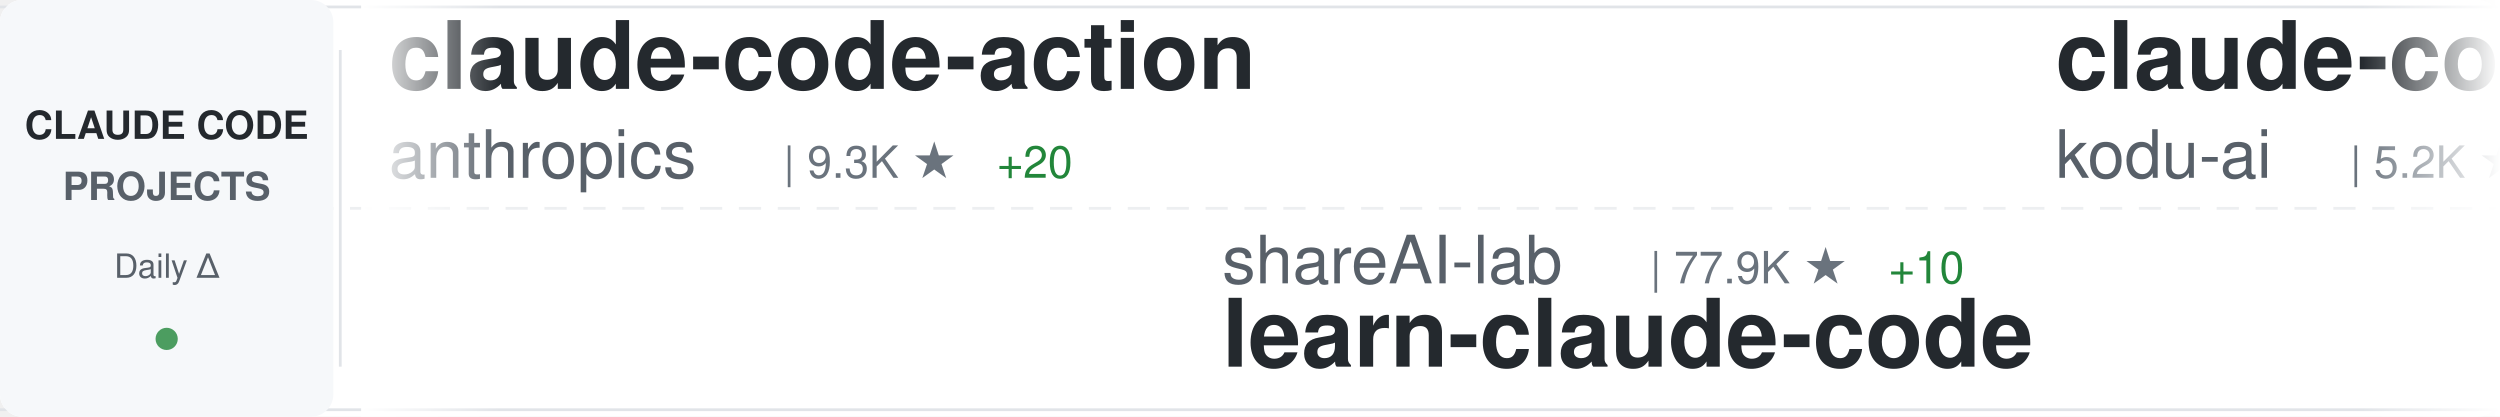
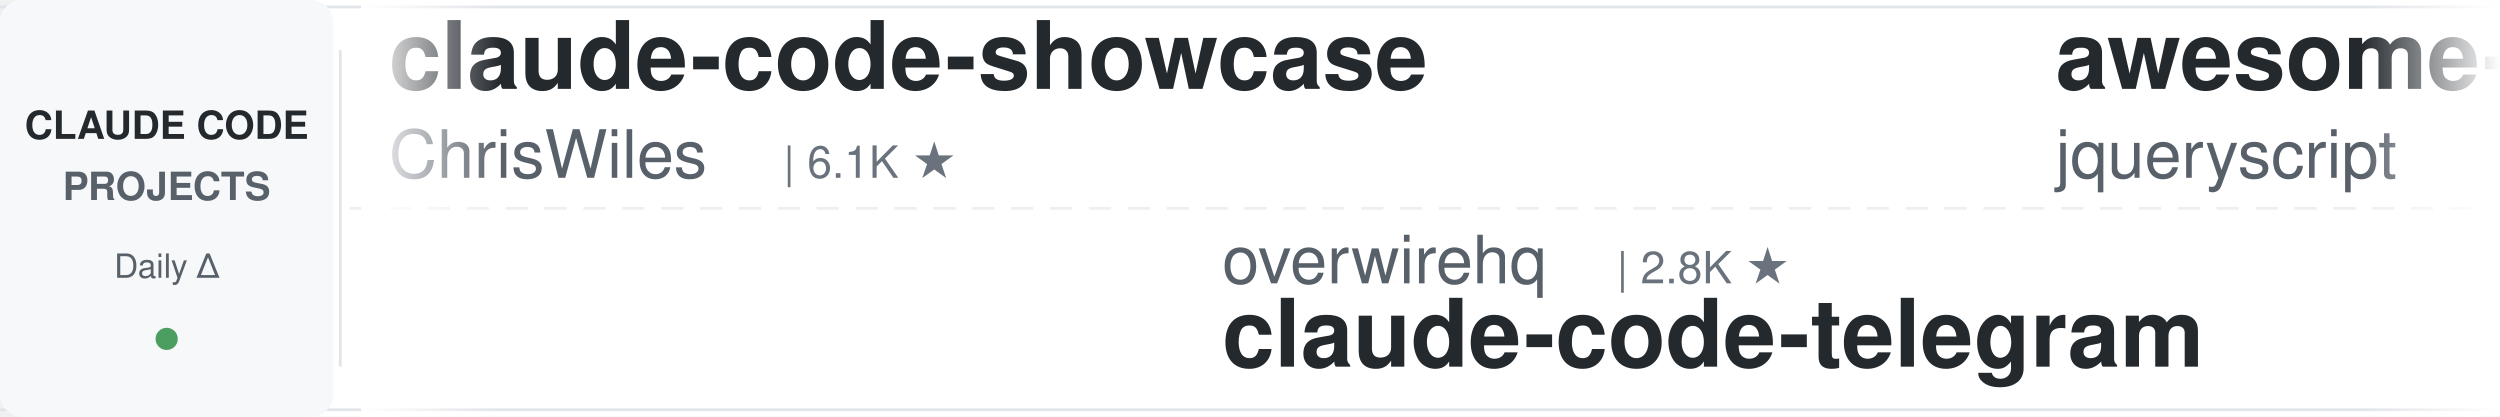
<svg xmlns="http://www.w3.org/2000/svg" width="900" height="150">
  <defs>
    <linearGradient id="awesomeLeftFade" x1="0%" y1="0%" x2="100%" y2="0%">
      <stop offset="0%" style="stop-color:#ffffff;stop-opacity:1" />
      <stop offset="100%" style="stop-color:#ffffff;stop-opacity:0" />
    </linearGradient>
    <linearGradient id="awesomeRightFade" x1="0%" y1="0%" x2="100%" y2="0%">
      <stop offset="0%" style="stop-color:#ffffff;stop-opacity:0" />
      <stop offset="100%" style="stop-color:#ffffff;stop-opacity:1" />
    </linearGradient>
  </defs>
  <rect width="900" height="150" fill="#ffffff" rx="8" />
  <rect x="0" y="2" width="900" height="1" fill="#e1e4e8" />
  <rect x="0" y="147" width="900" height="1" fill="#e1e4e8" />
  <line x1="0" y1="75" x2="900" y2="75" stroke="#e1e4e8" stroke-width="1" stroke-dasharray="8 6" opacity="0.6" />
  <rect x="0" y="0" width="120" height="150" fill="#f6f8fa" rx="8" />
  <text x="60" y="50" font-family="-apple-system, BlinkMacSystemFont, 'Segoe UI', Helvetica, Arial, sans-serif" font-size="14" font-weight="600" fill="#24292e" text-anchor="middle">CLAUDE CODE</text>
  <text x="60" y="72" font-family="-apple-system, BlinkMacSystemFont, 'Segoe UI', Helvetica, Arial, sans-serif" font-size="14" font-weight="600" fill="#586069" text-anchor="middle">PROJECTS</text>
  <text x="60" y="100" font-family="-apple-system, BlinkMacSystemFont, 'Segoe UI', Helvetica, Arial, sans-serif" font-size="12" font-weight="500" fill="#586069" text-anchor="middle">Daily Δ</text>
  <circle cx="60" cy="122" r="4" fill="#22863a" opacity="0.8" />
  <rect x="122" y="18" width="1" height="114" fill="#e1e4e8" />
  <clipPath id="awesomeTickerClip">
    <rect x="130" y="0" width="770" height="150" />
  </clipPath>
  <g clip-path="url(#awesomeTickerClip)">
    <g id="awesomeTickerItems">
      <animateTransform attributeName="transform" attributeType="XML" type="translate" from="0 0" to="-3000 0" dur="54s" repeatCount="indefinite" />
      <g transform="translate(0, 0)">
-         <text x="140" y="32" font-family="-apple-system, BlinkMacSystemFont, 'Segoe UI', Helvetica, Arial, sans-serif" font-size="34" font-weight="600" fill="#24292e">claude-code-action</text>
-         <text x="140" y="64" font-family="-apple-system, BlinkMacSystemFont, 'Segoe UI', Helvetica, Arial, sans-serif" font-size="24" font-weight="400" fill="#586069">anthropics</text>
-         <text x="282" y="64" font-family="-apple-system, BlinkMacSystemFont, 'Segoe UI', Helvetica, Arial, sans-serif" font-size="16" font-weight="500" fill="#6a737d">| 9.3K ★</text>
-         <text x="359" y="64" font-family="-apple-system, BlinkMacSystemFont, 'Segoe UI', Helvetica, Arial, sans-serif" font-size="16" font-weight="500" fill="#22863a"> +20</text>
+         <text x="140" y="32" font-family="-apple-system, BlinkMacSystemFont, 'Segoe UI', Helvetica, Arial, sans-serif" font-size="34" font-weight="600" fill="#24292e">claude-code-showcase</text>
+         <text x="140" y="64" font-family="-apple-system, BlinkMacSystemFont, 'Segoe UI', Helvetica, Arial, sans-serif" font-size="24" font-weight="400" fill="#586069">ChrisWiles</text>
+         <text x="282" y="64" font-family="-apple-system, BlinkMacSystemFont, 'Segoe UI', Helvetica, Arial, sans-serif" font-size="16" font-weight="500" fill="#6a737d">| 6.1K ★</text>
      </g>
      <g transform="translate(300, 0)">
-         <text x="140" y="102" font-family="-apple-system, BlinkMacSystemFont, 'Segoe UI', Helvetica, Arial, sans-serif" font-size="24" font-weight="400" fill="#586069">shareAI-lab</text>
-         <text x="294" y="102" font-family="-apple-system, BlinkMacSystemFont, 'Segoe UI', Helvetica, Arial, sans-serif" font-size="16" font-weight="500" fill="#6a737d">| 77.9K ★</text>
-         <text x="380" y="102" font-family="-apple-system, BlinkMacSystemFont, 'Segoe UI', Helvetica, Arial, sans-serif" font-size="16" font-weight="500" fill="#22863a"> +10</text>
-         <text x="140" y="132" font-family="-apple-system, BlinkMacSystemFont, 'Segoe UI', Helvetica, Arial, sans-serif" font-size="34" font-weight="600" fill="#24292e">learn-claude-code</text>
+         <text x="140" y="102" font-family="-apple-system, BlinkMacSystemFont, 'Segoe UI', Helvetica, Arial, sans-serif" font-size="24" font-weight="400" fill="#586069">overwirehq</text>
+         <text x="282" y="102" font-family="-apple-system, BlinkMacSystemFont, 'Segoe UI', Helvetica, Arial, sans-serif" font-size="16" font-weight="500" fill="#6a737d">| 2.8K ★</text>
+         <text x="140" y="132" font-family="-apple-system, BlinkMacSystemFont, 'Segoe UI', Helvetica, Arial, sans-serif" font-size="34" font-weight="600" fill="#24292e">claude-code-telegram</text>
      </g>
      <g transform="translate(600, 0)">
-         <text x="140" y="32" font-family="-apple-system, BlinkMacSystemFont, 'Segoe UI', Helvetica, Arial, sans-serif" font-size="34" font-weight="600" fill="#24292e">claude-coder</text>
-         <text x="140" y="64" font-family="-apple-system, BlinkMacSystemFont, 'Segoe UI', Helvetica, Arial, sans-serif" font-size="24" font-weight="400" fill="#586069">kodu-ai</text>
-         <text x="246" y="64" font-family="-apple-system, BlinkMacSystemFont, 'Segoe UI', Helvetica, Arial, sans-serif" font-size="16" font-weight="500" fill="#6a737d">| 5.2K ★</text>
-         <text x="323" y="64" font-family="-apple-system, BlinkMacSystemFont, 'Segoe UI', Helvetica, Arial, sans-serif" font-size="16" font-weight="500" fill="#22863a"> +1</text>
-       </g>
-       <g transform="translate(900, 0)">
-         <text x="140" y="102" font-family="-apple-system, BlinkMacSystemFont, 'Segoe UI', Helvetica, Arial, sans-serif" font-size="24" font-weight="400" fill="#586069">lorryjovens-hub</text>
-         <text x="342" y="102" font-family="-apple-system, BlinkMacSystemFont, 'Segoe UI', Helvetica, Arial, sans-serif" font-size="16" font-weight="500" fill="#6a737d">| 1.7K ★</text>
-         <text x="140" y="132" font-family="-apple-system, BlinkMacSystemFont, 'Segoe UI', Helvetica, Arial, sans-serif" font-size="34" font-weight="600" fill="#24292e">claude-code-rust</text>
-       </g>
-       <g transform="translate(1200, 0)">
-         <text x="140" y="32" font-family="-apple-system, BlinkMacSystemFont, 'Segoe UI', Helvetica, Arial, sans-serif" font-size="34" font-weight="600" fill="#24292e">Open-ClaudeCode</text>
-         <text x="140" y="64" font-family="-apple-system, BlinkMacSystemFont, 'Segoe UI', Helvetica, Arial, sans-serif" font-size="24" font-weight="400" fill="#586069">LING71671</text>
-         <text x="270" y="64" font-family="-apple-system, BlinkMacSystemFont, 'Segoe UI', Helvetica, Arial, sans-serif" font-size="16" font-weight="500" fill="#6a737d">| 960 ★</text>
-       </g>
-       <g transform="translate(1500, 0)">
-         <text x="140" y="102" font-family="-apple-system, BlinkMacSystemFont, 'Segoe UI', Helvetica, Arial, sans-serif" font-size="24" font-weight="400" fill="#586069">AICoderTudou</text>
-         <text x="306" y="102" font-family="-apple-system, BlinkMacSystemFont, 'Segoe UI', Helvetica, Arial, sans-serif" font-size="16" font-weight="500" fill="#6a737d">| 494 ★</text>
-         <text x="140" y="132" font-family="-apple-system, BlinkMacSystemFont, 'Segoe UI', Helvetica, Arial, sans-serif" font-size="34" font-weight="600" fill="#24292e">claude-code-tudou</text>
-       </g>
-       <g transform="translate(1800, 0)">
-         <text x="140" y="32" font-family="-apple-system, BlinkMacSystemFont, 'Segoe UI', Helvetica, Arial, sans-serif" font-size="34" font-weight="600" fill="#24292e">ECC</text>
-         <text x="140" y="64" font-family="-apple-system, BlinkMacSystemFont, 'Segoe UI', Helvetica, Arial, sans-serif" font-size="24" font-weight="400" fill="#586069">affaan-m</text>
-         <text x="258" y="64" font-family="-apple-system, BlinkMacSystemFont, 'Segoe UI', Helvetica, Arial, sans-serif" font-size="16" font-weight="500" fill="#6a737d">| 270.8K ★</text>
-         <text x="353" y="64" font-family="-apple-system, BlinkMacSystemFont, 'Segoe UI', Helvetica, Arial, sans-serif" font-size="16" font-weight="500" fill="#22863a"> +106</text>
-       </g>
-       <g transform="translate(2100, 0)">
-         <text x="140" y="102" font-family="-apple-system, BlinkMacSystemFont, 'Segoe UI', Helvetica, Arial, sans-serif" font-size="24" font-weight="400" fill="#586069">multica-ai</text>
-         <text x="282" y="102" font-family="-apple-system, BlinkMacSystemFont, 'Segoe UI', Helvetica, Arial, sans-serif" font-size="16" font-weight="500" fill="#6a737d">| 216.3K ★</text>
-         <text x="377" y="102" font-family="-apple-system, BlinkMacSystemFont, 'Segoe UI', Helvetica, Arial, sans-serif" font-size="16" font-weight="500" fill="#22863a"> +137</text>
-         <text x="140" y="132" font-family="-apple-system, BlinkMacSystemFont, 'Segoe UI', Helvetica, Arial, sans-serif" font-size="34" font-weight="600" fill="#24292e">andrej-karpathy-skills</text>
-       </g>
-       <g transform="translate(2400, 0)">
        <text x="140" y="32" font-family="-apple-system, BlinkMacSystemFont, 'Segoe UI', Helvetica, Arial, sans-serif" font-size="34" font-weight="600" fill="#24292e">awesome-claude-code</text>
        <text x="140" y="64" font-family="-apple-system, BlinkMacSystemFont, 'Segoe UI', Helvetica, Arial, sans-serif" font-size="24" font-weight="400" fill="#586069">jqueryscript</text>
        <text x="306" y="64" font-family="-apple-system, BlinkMacSystemFont, 'Segoe UI', Helvetica, Arial, sans-serif" font-size="16" font-weight="500" fill="#6a737d">| 522 ★</text>
      </g>
+       <g transform="translate(900, 0)">
+         <text x="140" y="102" font-family="-apple-system, BlinkMacSystemFont, 'Segoe UI', Helvetica, Arial, sans-serif" font-size="24" font-weight="400" fill="#586069">xorespesp</text>
+         <text x="270" y="102" font-family="-apple-system, BlinkMacSystemFont, 'Segoe UI', Helvetica, Arial, sans-serif" font-size="16" font-weight="500" fill="#6a737d">| 233 ★</text>
+         <text x="140" y="132" font-family="-apple-system, BlinkMacSystemFont, 'Segoe UI', Helvetica, Arial, sans-serif" font-size="34" font-weight="600" fill="#24292e">claude-code</text>
+       </g>
+       <g transform="translate(1200, 0)">
+         <text x="140" y="32" font-family="-apple-system, BlinkMacSystemFont, 'Segoe UI', Helvetica, Arial, sans-serif" font-size="34" font-weight="600" fill="#24292e">everything-claude-code</text>
+         <text x="140" y="64" font-family="-apple-system, BlinkMacSystemFont, 'Segoe UI', Helvetica, Arial, sans-serif" font-size="24" font-weight="400" fill="#586069">WorldFlowAI</text>
+         <text x="294" y="64" font-family="-apple-system, BlinkMacSystemFont, 'Segoe UI', Helvetica, Arial, sans-serif" font-size="16" font-weight="500" fill="#6a737d">| 3.9K ★</text>
+         <text x="371" y="64" font-family="-apple-system, BlinkMacSystemFont, 'Segoe UI', Helvetica, Arial, sans-serif" font-size="16" font-weight="500" fill="#22863a"> +23</text>
+       </g>
+       <g transform="translate(1500, 0)">
+         <text x="140" y="102" font-family="-apple-system, BlinkMacSystemFont, 'Segoe UI', Helvetica, Arial, sans-serif" font-size="24" font-weight="400" fill="#586069">krusemediallc</text>
+         <text x="318" y="102" font-family="-apple-system, BlinkMacSystemFont, 'Segoe UI', Helvetica, Arial, sans-serif" font-size="16" font-weight="500" fill="#6a737d">| 1.6K ★</text>
+         <text x="140" y="132" font-family="-apple-system, BlinkMacSystemFont, 'Segoe UI', Helvetica, Arial, sans-serif" font-size="34" font-weight="600" fill="#24292e">arcads-claude-code</text>
+       </g>
+       <g transform="translate(1800, 0)">
+         <text x="140" y="32" font-family="-apple-system, BlinkMacSystemFont, 'Segoe UI', Helvetica, Arial, sans-serif" font-size="34" font-weight="600" fill="#24292e">Claude-Code</text>
+         <text x="140" y="64" font-family="-apple-system, BlinkMacSystemFont, 'Segoe UI', Helvetica, Arial, sans-serif" font-size="24" font-weight="400" fill="#586069">pengchengneo</text>
+         <text x="306" y="64" font-family="-apple-system, BlinkMacSystemFont, 'Segoe UI', Helvetica, Arial, sans-serif" font-size="16" font-weight="500" fill="#6a737d">| 1.8K ★</text>
+       </g>
+       <g transform="translate(2100, 0)">
+         <text x="140" y="102" font-family="-apple-system, BlinkMacSystemFont, 'Segoe UI', Helvetica, Arial, sans-serif" font-size="24" font-weight="400" fill="#586069">alex000kim</text>
+         <text x="282" y="102" font-family="-apple-system, BlinkMacSystemFont, 'Segoe UI', Helvetica, Arial, sans-serif" font-size="16" font-weight="500" fill="#6a737d">| 236 ★</text>
+         <text x="140" y="132" font-family="-apple-system, BlinkMacSystemFont, 'Segoe UI', Helvetica, Arial, sans-serif" font-size="34" font-weight="600" fill="#24292e">claude-code</text>
+       </g>
+       <g transform="translate(2400, 0)">
+         <text x="140" y="32" font-family="-apple-system, BlinkMacSystemFont, 'Segoe UI', Helvetica, Arial, sans-serif" font-size="34" font-weight="600" fill="#24292e">awesome-claude-code-plug...</text>
+         <text x="140" y="64" font-family="-apple-system, BlinkMacSystemFont, 'Segoe UI', Helvetica, Arial, sans-serif" font-size="24" font-weight="400" fill="#586069">ccplugins</text>
+         <text x="270" y="64" font-family="-apple-system, BlinkMacSystemFont, 'Segoe UI', Helvetica, Arial, sans-serif" font-size="16" font-weight="500" fill="#6a737d">| 964 ★</text>
+         <text x="338" y="64" font-family="-apple-system, BlinkMacSystemFont, 'Segoe UI', Helvetica, Arial, sans-serif" font-size="16" font-weight="500" fill="#22863a"> +2</text>
+       </g>
      <g transform="translate(2700, 0)">
-         <text x="140" y="102" font-family="-apple-system, BlinkMacSystemFont, 'Segoe UI', Helvetica, Arial, sans-serif" font-size="24" font-weight="400" fill="#586069">ChrisWiles</text>
-         <text x="282" y="102" font-family="-apple-system, BlinkMacSystemFont, 'Segoe UI', Helvetica, Arial, sans-serif" font-size="16" font-weight="500" fill="#6a737d">| 6.1K ★</text>
-         <text x="140" y="132" font-family="-apple-system, BlinkMacSystemFont, 'Segoe UI', Helvetica, Arial, sans-serif" font-size="34" font-weight="600" fill="#24292e">claude-code-showcase</text>
+         <text x="140" y="102" font-family="-apple-system, BlinkMacSystemFont, 'Segoe UI', Helvetica, Arial, sans-serif" font-size="24" font-weight="400" fill="#586069">musistudio</text>
+         <text x="282" y="102" font-family="-apple-system, BlinkMacSystemFont, 'Segoe UI', Helvetica, Arial, sans-serif" font-size="16" font-weight="500" fill="#6a737d">| 37.5K ★</text>
+         <text x="368" y="102" font-family="-apple-system, BlinkMacSystemFont, 'Segoe UI', Helvetica, Arial, sans-serif" font-size="16" font-weight="500" fill="#22863a"> +1</text>
+         <text x="140" y="132" font-family="-apple-system, BlinkMacSystemFont, 'Segoe UI', Helvetica, Arial, sans-serif" font-size="34" font-weight="600" fill="#24292e">claude-code-router</text>
      </g>
      <g transform="translate(3000, 0)">
-         <text x="140" y="32" font-family="-apple-system, BlinkMacSystemFont, 'Segoe UI', Helvetica, Arial, sans-serif" font-size="34" font-weight="600" fill="#24292e">claude-code-action</text>
-         <text x="140" y="64" font-family="-apple-system, BlinkMacSystemFont, 'Segoe UI', Helvetica, Arial, sans-serif" font-size="24" font-weight="400" fill="#586069">anthropics</text>
-         <text x="282" y="64" font-family="-apple-system, BlinkMacSystemFont, 'Segoe UI', Helvetica, Arial, sans-serif" font-size="16" font-weight="500" fill="#6a737d">| 9.3K ★</text>
-         <text x="359" y="64" font-family="-apple-system, BlinkMacSystemFont, 'Segoe UI', Helvetica, Arial, sans-serif" font-size="16" font-weight="500" fill="#22863a"> +20</text>
+         <text x="140" y="32" font-family="-apple-system, BlinkMacSystemFont, 'Segoe UI', Helvetica, Arial, sans-serif" font-size="34" font-weight="600" fill="#24292e">claude-code-showcase</text>
+         <text x="140" y="64" font-family="-apple-system, BlinkMacSystemFont, 'Segoe UI', Helvetica, Arial, sans-serif" font-size="24" font-weight="400" fill="#586069">ChrisWiles</text>
+         <text x="282" y="64" font-family="-apple-system, BlinkMacSystemFont, 'Segoe UI', Helvetica, Arial, sans-serif" font-size="16" font-weight="500" fill="#6a737d">| 6.1K ★</text>
      </g>
      <g transform="translate(3300, 0)">
-         <text x="140" y="102" font-family="-apple-system, BlinkMacSystemFont, 'Segoe UI', Helvetica, Arial, sans-serif" font-size="24" font-weight="400" fill="#586069">shareAI-lab</text>
-         <text x="294" y="102" font-family="-apple-system, BlinkMacSystemFont, 'Segoe UI', Helvetica, Arial, sans-serif" font-size="16" font-weight="500" fill="#6a737d">| 77.9K ★</text>
-         <text x="380" y="102" font-family="-apple-system, BlinkMacSystemFont, 'Segoe UI', Helvetica, Arial, sans-serif" font-size="16" font-weight="500" fill="#22863a"> +10</text>
-         <text x="140" y="132" font-family="-apple-system, BlinkMacSystemFont, 'Segoe UI', Helvetica, Arial, sans-serif" font-size="34" font-weight="600" fill="#24292e">learn-claude-code</text>
+         <text x="140" y="102" font-family="-apple-system, BlinkMacSystemFont, 'Segoe UI', Helvetica, Arial, sans-serif" font-size="24" font-weight="400" fill="#586069">overwirehq</text>
+         <text x="282" y="102" font-family="-apple-system, BlinkMacSystemFont, 'Segoe UI', Helvetica, Arial, sans-serif" font-size="16" font-weight="500" fill="#6a737d">| 2.8K ★</text>
+         <text x="140" y="132" font-family="-apple-system, BlinkMacSystemFont, 'Segoe UI', Helvetica, Arial, sans-serif" font-size="34" font-weight="600" fill="#24292e">claude-code-telegram</text>
      </g>
      <g transform="translate(3600, 0)">
-         <text x="140" y="32" font-family="-apple-system, BlinkMacSystemFont, 'Segoe UI', Helvetica, Arial, sans-serif" font-size="34" font-weight="600" fill="#24292e">claude-coder</text>
-         <text x="140" y="64" font-family="-apple-system, BlinkMacSystemFont, 'Segoe UI', Helvetica, Arial, sans-serif" font-size="24" font-weight="400" fill="#586069">kodu-ai</text>
-         <text x="246" y="64" font-family="-apple-system, BlinkMacSystemFont, 'Segoe UI', Helvetica, Arial, sans-serif" font-size="16" font-weight="500" fill="#6a737d">| 5.2K ★</text>
-         <text x="323" y="64" font-family="-apple-system, BlinkMacSystemFont, 'Segoe UI', Helvetica, Arial, sans-serif" font-size="16" font-weight="500" fill="#22863a"> +1</text>
+         <text x="140" y="32" font-family="-apple-system, BlinkMacSystemFont, 'Segoe UI', Helvetica, Arial, sans-serif" font-size="34" font-weight="600" fill="#24292e">awesome-claude-code</text>
+         <text x="140" y="64" font-family="-apple-system, BlinkMacSystemFont, 'Segoe UI', Helvetica, Arial, sans-serif" font-size="24" font-weight="400" fill="#586069">jqueryscript</text>
+         <text x="306" y="64" font-family="-apple-system, BlinkMacSystemFont, 'Segoe UI', Helvetica, Arial, sans-serif" font-size="16" font-weight="500" fill="#6a737d">| 522 ★</text>
      </g>
      <g transform="translate(3900, 0)">
-         <text x="140" y="102" font-family="-apple-system, BlinkMacSystemFont, 'Segoe UI', Helvetica, Arial, sans-serif" font-size="24" font-weight="400" fill="#586069">lorryjovens-hub</text>
-         <text x="342" y="102" font-family="-apple-system, BlinkMacSystemFont, 'Segoe UI', Helvetica, Arial, sans-serif" font-size="16" font-weight="500" fill="#6a737d">| 1.7K ★</text>
-         <text x="140" y="132" font-family="-apple-system, BlinkMacSystemFont, 'Segoe UI', Helvetica, Arial, sans-serif" font-size="34" font-weight="600" fill="#24292e">claude-code-rust</text>
+         <text x="140" y="102" font-family="-apple-system, BlinkMacSystemFont, 'Segoe UI', Helvetica, Arial, sans-serif" font-size="24" font-weight="400" fill="#586069">xorespesp</text>
+         <text x="270" y="102" font-family="-apple-system, BlinkMacSystemFont, 'Segoe UI', Helvetica, Arial, sans-serif" font-size="16" font-weight="500" fill="#6a737d">| 233 ★</text>
+         <text x="140" y="132" font-family="-apple-system, BlinkMacSystemFont, 'Segoe UI', Helvetica, Arial, sans-serif" font-size="34" font-weight="600" fill="#24292e">claude-code</text>
      </g>
    </g>
  </g>
  <rect x="130" y="0" width="50" height="150" fill="url(#awesomeLeftFade)" />
  <rect x="850" y="0" width="50" height="150" fill="url(#awesomeRightFade)" />
</svg>
